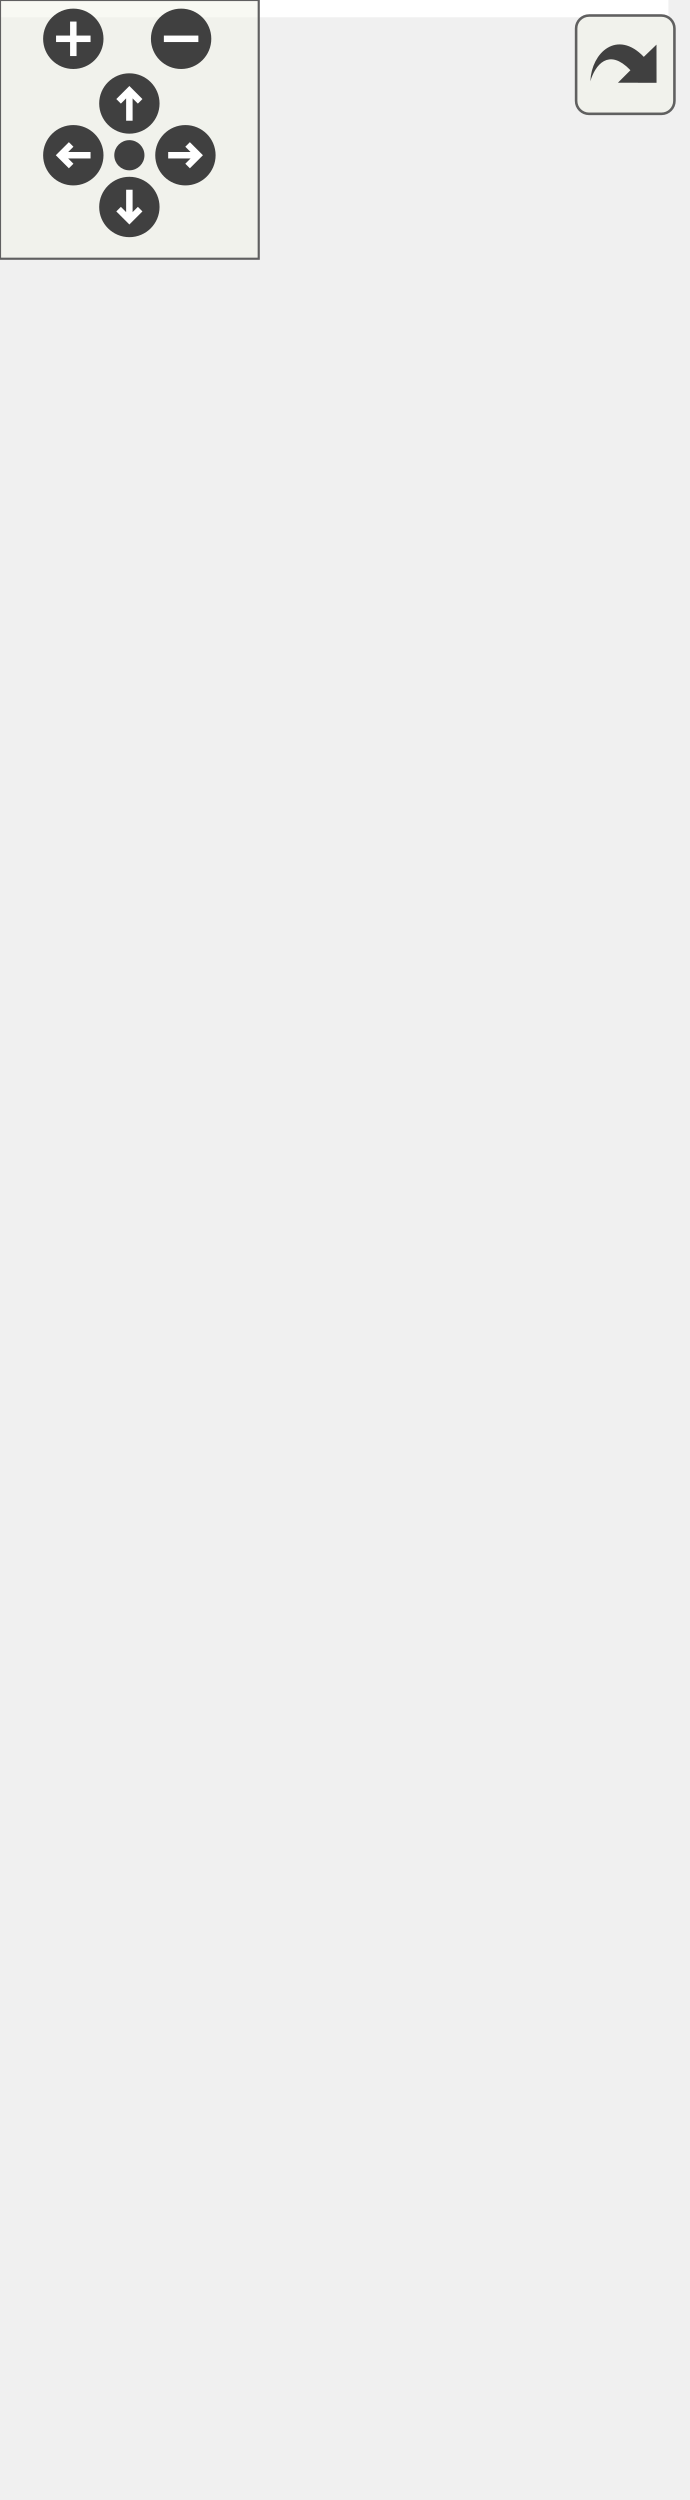
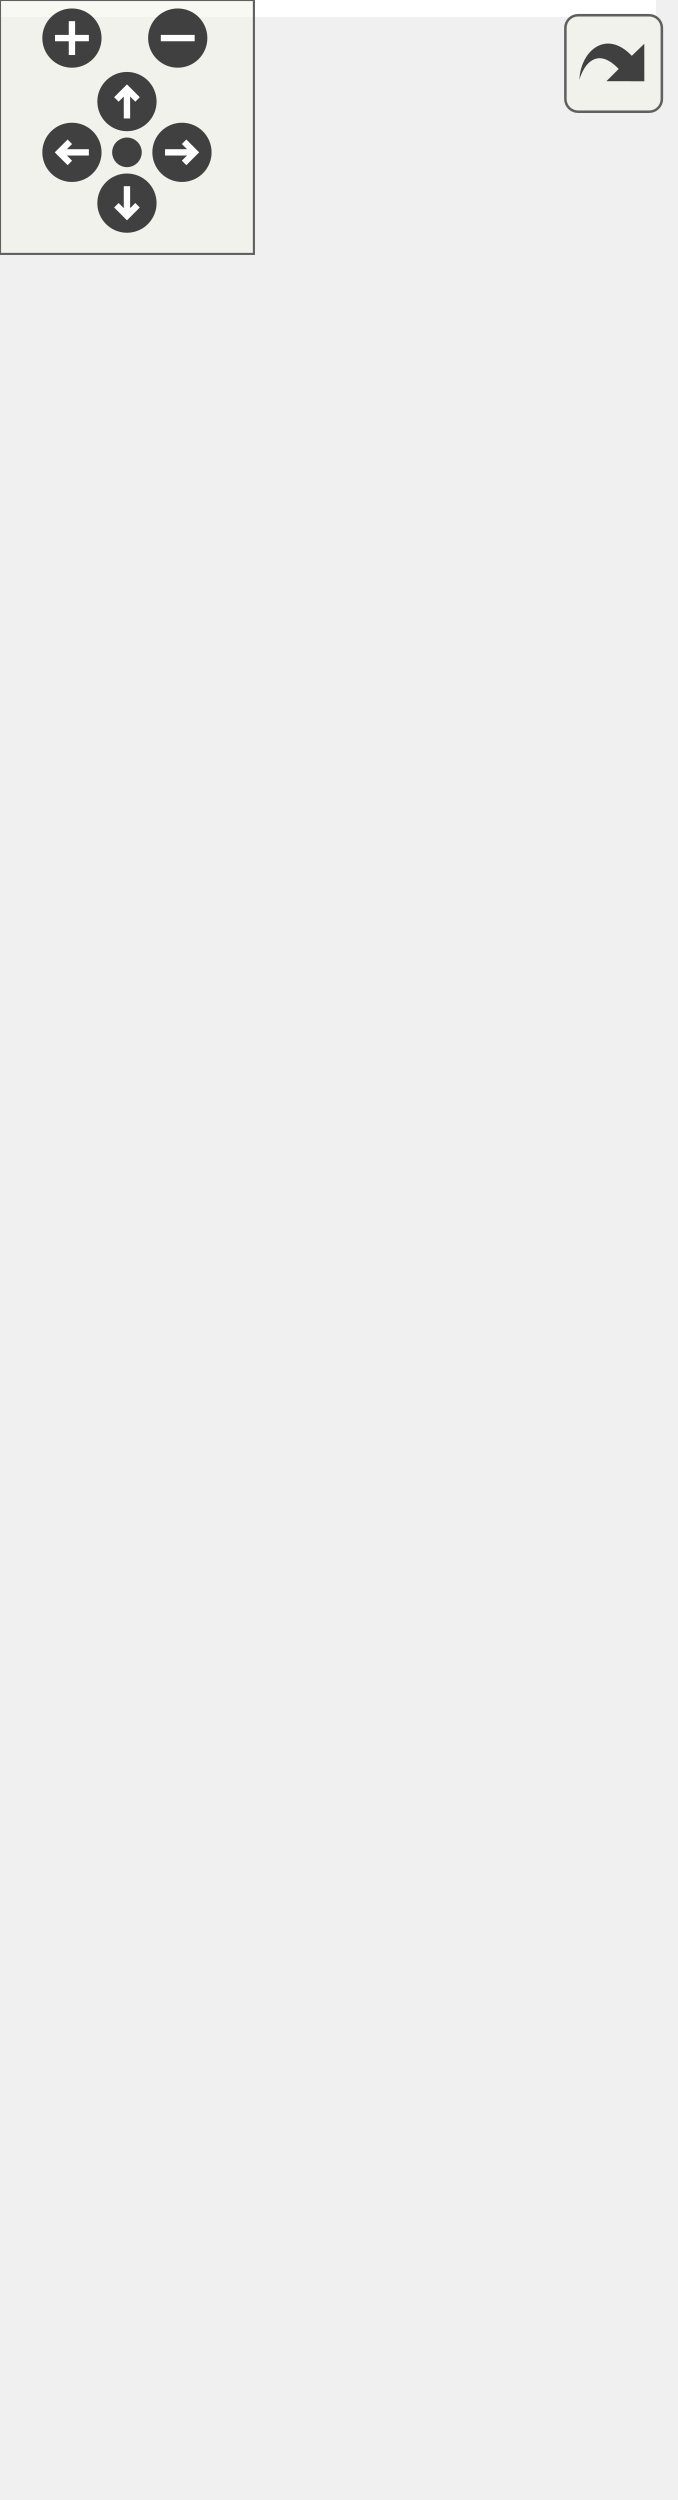
<svg xmlns="http://www.w3.org/2000/svg" xmlns:xlink="http://www.w3.org/1999/xlink" id="main" version="1.1" xml:space="preserve">
  <style type="text/css">
.edge:hover path { stroke: red; }
.edge:hover polygon { stroke: red; fill: red; }
</style>
  <defs>
    <circle id="rim" cx="0" cy="0" r="7" />
    <circle id="rim2" cx="0" cy="0" r="3.5" />
    <g id="zoomPlus">
      <use xlink:href="#rim" fill="#404040">
        <set attributeName="fill" to="#808080" begin="zoomplus.mouseover" end="zoomplus.mouseout" />
      </use>
      <path d="M-4,0h8M0,-4v8" fill="none" stroke="white" stroke-width="1.5" pointer-events="none" />
    </g>
    <g id="zoomMin">
      <use xlink:href="#rim" fill="#404040">
        <set attributeName="fill" to="#808080" begin="zoomminus.mouseover" end="zoomminus.mouseout" />
      </use>
      <path d="M-4,0h8" fill="none" stroke="white" stroke-width="1.5" pointer-events="none" />
    </g>
    <g id="dirArrow">
      <path fill="none" stroke="white" stroke-width="1.5" d="M0,-3.0v7 M-2.5,-0.5L0,-3.0L2.5,-0.5" />
    </g>
    <g id="resetDef">
      <use xlink:href="#rim2" fill="#404040">
        <set attributeName="fill" to="#808080" begin="reset.mouseover" end="reset.mouseout" />
      </use>
    </g>
  </defs>
  <svg id="graph" class="graph">
    <g id="viewport">
-       <polygon fill="white" stroke="transparent" points="-4,4 -4,-519 155,-519 155,4 -4,4" />
+       <polygon fill="white" stroke="transparent" points="-4,4 -4,-530 155,-530 155,4 -4,4" />
      <g id="node1" class="node">
        <g id="a_node1">
          <a xlink:title=" ">
-             <polygon fill="#bfbfbf" stroke="black" points="0,-0.5 0,-409.5 151,-409.5 151,-0.5 0,-0.5" />
-             <text text-anchor="middle" x="75.5" y="-397.5" font-family="Helvetica,sans-Serif" font-size="10.00">mkr::graphics_renderer</text>
-             <polyline fill="none" stroke="black" points="0,-390.5 151,-390.5 " />
-             <text text-anchor="start" x="8" y="-378.5" font-family="Helvetica,sans-Serif" font-size="10.00">- app_window_</text>
-             <text text-anchor="start" x="8" y="-367.5" font-family="Helvetica,sans-Serif" font-size="10.00">- window_width_</text>
-             <text text-anchor="start" x="8" y="-356.5" font-family="Helvetica,sans-Serif" font-size="10.00">- window_height_</text>
-             <text text-anchor="start" x="8" y="-345.5" font-family="Helvetica,sans-Serif" font-size="10.00">- g_buff_</text>
-             <text text-anchor="start" x="8" y="-334.5" font-family="Helvetica,sans-Serif" font-size="10.00">- l_buff_</text>
-             <text text-anchor="start" x="8" y="-323.5" font-family="Helvetica,sans-Serif" font-size="10.00">- f_buff_</text>
-             <text text-anchor="start" x="8" y="-312.5" font-family="Helvetica,sans-Serif" font-size="10.00">- s2d_buff_</text>
-             <text text-anchor="start" x="8" y="-301.5" font-family="Helvetica,sans-Serif" font-size="10.00">- scube_buff_</text>
-             <text text-anchor="start" x="8" y="-290.5" font-family="Helvetica,sans-Serif" font-size="10.00">- light_view_projection</text>
-             <text text-anchor="start" x="8" y="-279.5" font-family="Helvetica,sans-Serif" font-size="10.00">_matrix_</text>
-             <text text-anchor="start" x="8" y="-268.5" font-family="Helvetica,sans-Serif" font-size="10.00">- screen_quad_</text>
-             <text text-anchor="start" x="8" y="-257.5" font-family="Helvetica,sans-Serif" font-size="10.00">- skybox_cube_</text>
-             <text text-anchor="start" x="8" y="-246.5" font-family="Helvetica,sans-Serif" font-size="10.00">- cameras_</text>
-             <text text-anchor="start" x="8" y="-235.5" font-family="Helvetica,sans-Serif" font-size="10.00">- lights_</text>
-             <text text-anchor="start" x="8" y="-224.5" font-family="Helvetica,sans-Serif" font-size="10.00">- deferred_meshes_</text>
-             <text text-anchor="start" x="8" y="-213.5" font-family="Helvetica,sans-Serif" font-size="10.00">- forward_opaque_meshes_</text>
-             <text text-anchor="start" x="8" y="-202.5" font-family="Helvetica,sans-Serif" font-size="10.00">- forward_transparent</text>
-             <text text-anchor="start" x="8" y="-191.5" font-family="Helvetica,sans-Serif" font-size="10.00">_meshes_</text>
-             <polyline fill="none" stroke="black" points="0,-184.5 151,-184.5 " />
-             <text text-anchor="start" x="8" y="-172.5" font-family="Helvetica,sans-Serif" font-size="10.00">+ init()</text>
-             <text text-anchor="start" x="8" y="-161.5" font-family="Helvetica,sans-Serif" font-size="10.00">+ start()</text>
-             <text text-anchor="start" x="8" y="-150.5" font-family="Helvetica,sans-Serif" font-size="10.00">+ update()</text>
-             <text text-anchor="start" x="8" y="-139.5" font-family="Helvetica,sans-Serif" font-size="10.00">+ exit()</text>
-             <text text-anchor="start" x="8" y="-128.5" font-family="Helvetica,sans-Serif" font-size="10.00">+ submit_camera()</text>
-             <text text-anchor="start" x="8" y="-117.5" font-family="Helvetica,sans-Serif" font-size="10.00">+ submit_light()</text>
-             <text text-anchor="start" x="8" y="-106.5" font-family="Helvetica,sans-Serif" font-size="10.00">+ submit_mesh()</text>
-             <text text-anchor="start" x="8" y="-95.5" font-family="Helvetica,sans-Serif" font-size="10.00">- graphics_renderer()</text>
-             <text text-anchor="start" x="8" y="-84.5" font-family="Helvetica,sans-Serif" font-size="10.00">- ~graphics_renderer()</text>
-             <text text-anchor="start" x="8" y="-73.5" font-family="Helvetica,sans-Serif" font-size="10.00">- render()</text>
-             <text text-anchor="start" x="8" y="-62.5" font-family="Helvetica,sans-Serif" font-size="10.00">- point_shadow()</text>
-             <text text-anchor="start" x="8" y="-51.5" font-family="Helvetica,sans-Serif" font-size="10.00">- spot_shadow()</text>
-             <text text-anchor="start" x="8" y="-40.5" font-family="Helvetica,sans-Serif" font-size="10.00">- directional_shadow()</text>
-             <text text-anchor="start" x="8" y="-29.5" font-family="Helvetica,sans-Serif" font-size="10.00">- geometry_pass()</text>
-             <text text-anchor="start" x="8" y="-18.5" font-family="Helvetica,sans-Serif" font-size="10.00">- lighting_pass()</text>
-             <text text-anchor="start" x="8" y="-7.5" font-family="Helvetica,sans-Serif" font-size="10.00">- forward_pass()</text>
+             <polygon fill="#bfbfbf" stroke="black" points="0,-0.5 0,-420.5 151,-420.5 151,-0.5 0,-0.5" />
+             <text text-anchor="middle" x="75.5" y="-408.5" font-family="Helvetica,sans-Serif" font-size="10.00">mkr::graphics_renderer</text>
+             <polyline fill="none" stroke="black" points="0,-401.5 151,-401.5 " />
+             <text text-anchor="start" x="8" y="-389.5" font-family="Helvetica,sans-Serif" font-size="10.00">- app_window_</text>
+             <text text-anchor="start" x="8" y="-378.5" font-family="Helvetica,sans-Serif" font-size="10.00">- window_width_</text>
+             <text text-anchor="start" x="8" y="-367.5" font-family="Helvetica,sans-Serif" font-size="10.00">- window_height_</text>
+             <text text-anchor="start" x="8" y="-356.5" font-family="Helvetica,sans-Serif" font-size="10.00">- g_buff_</text>
+             <text text-anchor="start" x="8" y="-345.5" font-family="Helvetica,sans-Serif" font-size="10.00">- l_buff_</text>
+             <text text-anchor="start" x="8" y="-334.5" font-family="Helvetica,sans-Serif" font-size="10.00">- f_buff_</text>
+             <text text-anchor="start" x="8" y="-323.5" font-family="Helvetica,sans-Serif" font-size="10.00">- s2d_buff_</text>
+             <text text-anchor="start" x="8" y="-312.5" font-family="Helvetica,sans-Serif" font-size="10.00">- scube_buff_</text>
+             <text text-anchor="start" x="8" y="-301.5" font-family="Helvetica,sans-Serif" font-size="10.00">- light_view_projection</text>
+             <text text-anchor="start" x="8" y="-290.5" font-family="Helvetica,sans-Serif" font-size="10.00">_matrix_</text>
+             <text text-anchor="start" x="8" y="-279.5" font-family="Helvetica,sans-Serif" font-size="10.00">- screen_quad_</text>
+             <text text-anchor="start" x="8" y="-268.5" font-family="Helvetica,sans-Serif" font-size="10.00">- skybox_cube_</text>
+             <text text-anchor="start" x="8" y="-257.5" font-family="Helvetica,sans-Serif" font-size="10.00">- cameras_</text>
+             <text text-anchor="start" x="8" y="-246.5" font-family="Helvetica,sans-Serif" font-size="10.00">- lights_</text>
+             <text text-anchor="start" x="8" y="-235.5" font-family="Helvetica,sans-Serif" font-size="10.00">- deferred_meshes_</text>
+             <text text-anchor="start" x="8" y="-224.5" font-family="Helvetica,sans-Serif" font-size="10.00">- forward_opaque_meshes_</text>
+             <text text-anchor="start" x="8" y="-213.5" font-family="Helvetica,sans-Serif" font-size="10.00">- forward_transparent</text>
+             <text text-anchor="start" x="8" y="-202.5" font-family="Helvetica,sans-Serif" font-size="10.00">_meshes_</text>
+             <polyline fill="none" stroke="black" points="0,-195.5 151,-195.5 " />
+             <text text-anchor="start" x="8" y="-183.5" font-family="Helvetica,sans-Serif" font-size="10.00">+ init()</text>
+             <text text-anchor="start" x="8" y="-172.5" font-family="Helvetica,sans-Serif" font-size="10.00">+ start()</text>
+             <text text-anchor="start" x="8" y="-161.5" font-family="Helvetica,sans-Serif" font-size="10.00">+ update()</text>
+             <text text-anchor="start" x="8" y="-150.5" font-family="Helvetica,sans-Serif" font-size="10.00">+ exit()</text>
+             <text text-anchor="start" x="8" y="-139.5" font-family="Helvetica,sans-Serif" font-size="10.00">+ submit_camera()</text>
+             <text text-anchor="start" x="8" y="-128.5" font-family="Helvetica,sans-Serif" font-size="10.00">+ submit_light()</text>
+             <text text-anchor="start" x="8" y="-117.5" font-family="Helvetica,sans-Serif" font-size="10.00">+ submit_mesh()</text>
+             <text text-anchor="start" x="8" y="-106.5" font-family="Helvetica,sans-Serif" font-size="10.00">- graphics_renderer()</text>
+             <text text-anchor="start" x="8" y="-95.5" font-family="Helvetica,sans-Serif" font-size="10.00">- ~graphics_renderer()</text>
+             <text text-anchor="start" x="8" y="-84.5" font-family="Helvetica,sans-Serif" font-size="10.00">- render()</text>
+             <text text-anchor="start" x="8" y="-73.5" font-family="Helvetica,sans-Serif" font-size="10.00">- point_shadow()</text>
+             <text text-anchor="start" x="8" y="-62.5" font-family="Helvetica,sans-Serif" font-size="10.00">- spot_shadow()</text>
+             <text text-anchor="start" x="8" y="-51.5" font-family="Helvetica,sans-Serif" font-size="10.00">- directional_shadow()</text>
+             <text text-anchor="start" x="8" y="-40.5" font-family="Helvetica,sans-Serif" font-size="10.00">- geometry_pass()</text>
+             <text text-anchor="start" x="8" y="-29.5" font-family="Helvetica,sans-Serif" font-size="10.00">- lighting_pass()</text>
+             <text text-anchor="start" x="8" y="-18.5" font-family="Helvetica,sans-Serif" font-size="10.00">- forward_pass()</text>
+             <text text-anchor="start" x="8" y="-7.5" font-family="Helvetica,sans-Serif" font-size="10.00">- skybox_pass()</text>
          </a>
        </g>
      </g>
      <g id="node2" class="node">
        <g id="a_node2">
          <a xlink:href="classsingleton.html" target="_top" xlink:title=" ">
-             <polygon fill="white" stroke="black" points="18.5,-446.5 18.5,-514.5 132.5,-514.5 132.5,-446.5 18.5,-446.5" />
-             <text text-anchor="start" x="26.5" y="-502.5" font-family="Helvetica,sans-Serif" font-size="10.00">singleton&lt; graphics</text>
-             <text text-anchor="middle" x="75.5" y="-491.5" font-family="Helvetica,sans-Serif" font-size="10.00">_renderer &gt;</text>
-             <polyline fill="none" stroke="black" points="18.5,-484.5 132.5,-484.5 " />
-             <text text-anchor="middle" x="75.5" y="-472.5" font-family="Helvetica,sans-Serif" font-size="10.00"> </text>
-             <polyline fill="none" stroke="black" points="18.5,-465.5 132.5,-465.5 " />
-             <text text-anchor="middle" x="75.5" y="-453.5" font-family="Helvetica,sans-Serif" font-size="10.00"> </text>
+             <polygon fill="white" stroke="black" points="18.5,-457.5 18.5,-525.5 132.5,-525.5 132.5,-457.5 18.5,-457.5" />
+             <text text-anchor="start" x="26.5" y="-513.5" font-family="Helvetica,sans-Serif" font-size="10.00">singleton&lt; graphics</text>
+             <text text-anchor="middle" x="75.5" y="-502.5" font-family="Helvetica,sans-Serif" font-size="10.00">_renderer &gt;</text>
+             <polyline fill="none" stroke="black" points="18.5,-495.5 132.5,-495.5 " />
+             <text text-anchor="middle" x="75.5" y="-483.5" font-family="Helvetica,sans-Serif" font-size="10.00"> </text>
+             <polyline fill="none" stroke="black" points="18.5,-476.5 132.5,-476.5 " />
+             <text text-anchor="middle" x="75.5" y="-464.5" font-family="Helvetica,sans-Serif" font-size="10.00"> </text>
          </a>
        </g>
      </g>
      <g id="edge1" class="edge">
-         <path fill="none" stroke="midnightblue" d="M75.5,-436.08C75.5,-427.97 75.5,-419.02 75.5,-409.5" />
-         <polygon fill="none" stroke="midnightblue" points="72,-436.24 75.5,-446.24 79,-436.24 72,-436.24" />
+         <path fill="none" stroke="midnightblue" d="M75.5,-447.23C75.5,-439.11 75.5,-430.14 75.5,-420.59" />
+         <polygon fill="none" stroke="midnightblue" points="72,-447.4 75.5,-457.4 79,-447.4 72,-447.4" />
      </g>
    </g>
  </svg>
  <g id="navigator" transform="translate(0 0)" fill="#404254">
    <rect fill="#f2f5e9" fill-opacity="0.5" stroke="#606060" stroke-width=".5" x="0" y="0" width="60" height="60" />
    <use id="zoomplus" xlink:href="#zoomPlus" x="17" y="9" />
    <use id="zoomminus" xlink:href="#zoomMin" x="42" y="9" />
    <use id="reset" xlink:href="#resetDef" x="30" y="36" />
    <g id="arrowUp" xlink:href="#dirArrow" transform="translate(30 24)">
      <use xlink:href="#rim" fill="#404040">
        <set attributeName="fill" to="#808080" begin="arrowUp.mouseover" end="arrowUp.mouseout" />
      </use>
      <path fill="none" stroke="white" stroke-width="1.5" d="M0,-3.0v7 M-2.5,-0.5L0,-3.0L2.5,-0.5" />
    </g>
    <g id="arrowRight" xlink:href="#dirArrow" transform="rotate(90) translate(36 -43)">
      <use xlink:href="#rim" fill="#404040">
        <set attributeName="fill" to="#808080" begin="arrowRight.mouseover" end="arrowRight.mouseout" />
      </use>
      <path fill="none" stroke="white" stroke-width="1.5" d="M0,-3.0v7 M-2.5,-0.5L0,-3.0L2.5,-0.5" />
    </g>
    <g id="arrowDown" xlink:href="#dirArrow" transform="rotate(180) translate(-30 -48)">
      <use xlink:href="#rim" fill="#404040">
        <set attributeName="fill" to="#808080" begin="arrowDown.mouseover" end="arrowDown.mouseout" />
      </use>
      <path fill="none" stroke="white" stroke-width="1.5" d="M0,-3.0v7 M-2.5,-0.5L0,-3.0L2.5,-0.5" />
    </g>
    <g id="arrowLeft" xlink:href="#dirArrow" transform="rotate(270) translate(-36 17)">
      <use xlink:href="#rim" fill="#404040">
        <set attributeName="fill" to="#808080" begin="arrowLeft.mouseover" end="arrowLeft.mouseout" />
      </use>
      <path fill="none" stroke="white" stroke-width="1.5" d="M0,-3.0v7 M-2.5,-0.5L0,-3.0L2.5,-0.5" />
    </g>
  </g>
  <svg viewBox="0 0 15 15" width="100%" height="30px" preserveAspectRatio="xMaxYMin meet">
    <g id="arrow_out" transform="scale(0.3 0.3)">
      <a xlink:href="classmkr_1_1graphics__renderer__inherit__graph_org.svg" target="_base">
        <rect id="button" ry="5" rx="5" y="6" x="6" height="38" width="38" fill="#f2f5e9" fill-opacity="0.5" stroke="#606060" stroke-width="1.0" />
        <path id="arrow" d="M 11.5,31.437 C 11.94,20.098 22.043,11.323 32.159,21.979 L 37.069,17.246 C 37.069,17.246 37.088,32 37.088,32 L 22.16,31.978 C 22.16,31.978 26.998,27.14 26.998,27.14 C 18.529,18.264 13.292,25.23 11.5,31.437 z" style="fill:#404040;" />
      </a>
    </g>
  </svg>
</svg>
